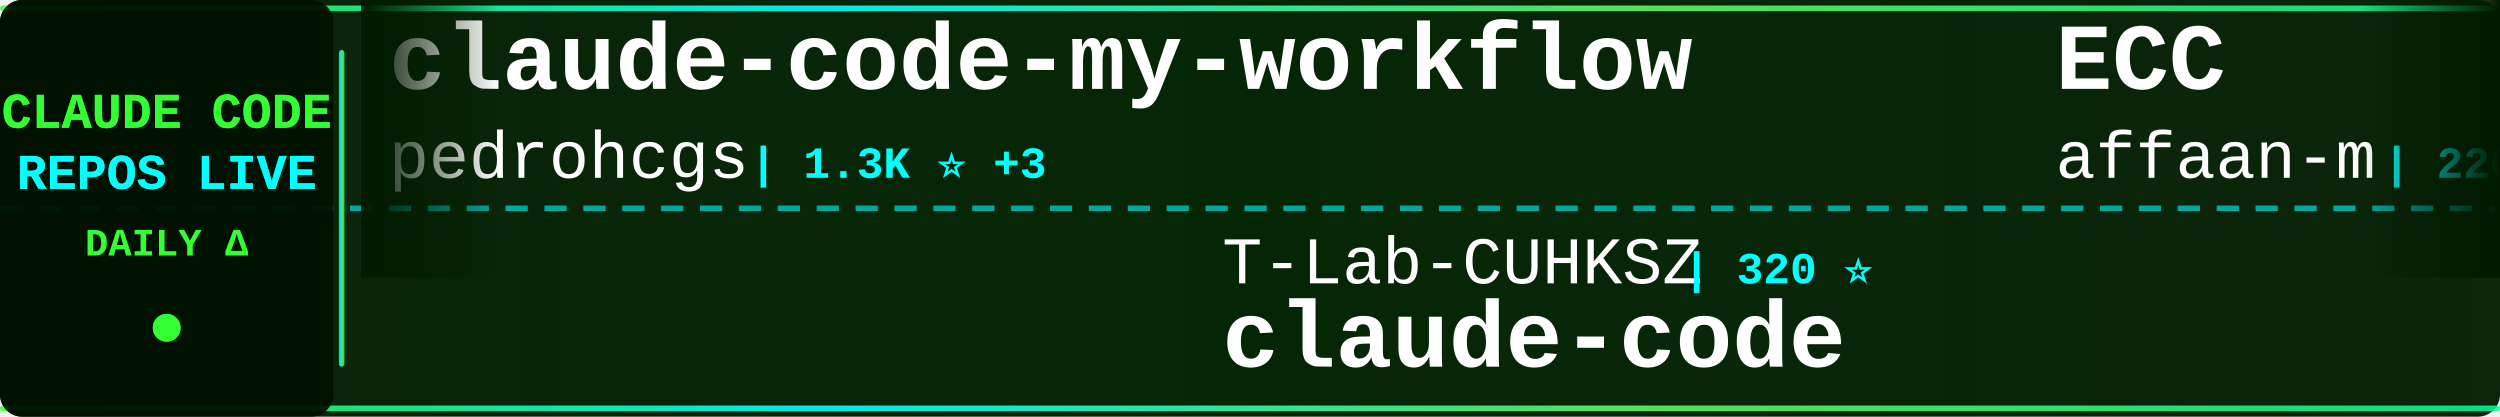
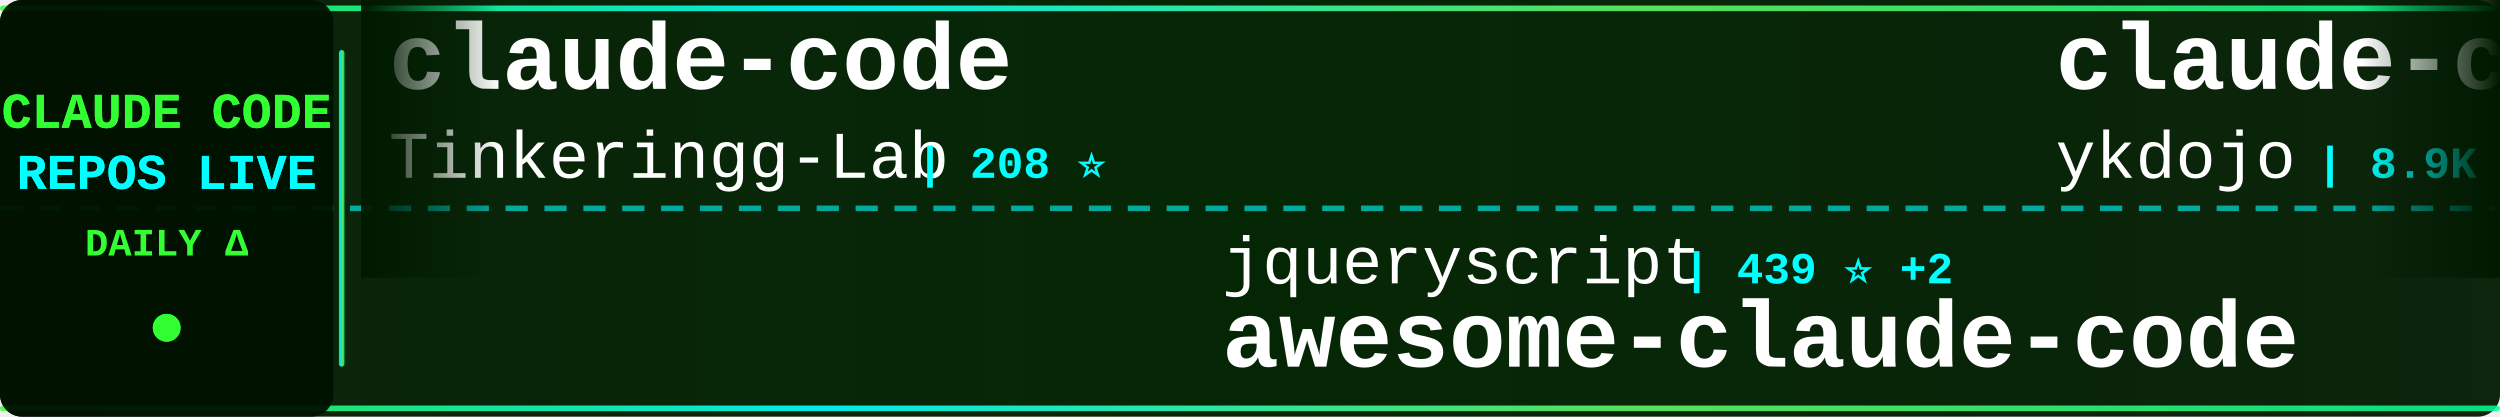
<svg xmlns="http://www.w3.org/2000/svg" width="900" height="150">
  <defs>
    <linearGradient id="tickerBg" x1="0%" y1="0%" x2="100%" y2="0%">
      <stop offset="0%" style="stop-color:#001a00;stop-opacity:0.95" />
      <stop offset="50%" style="stop-color:#002200;stop-opacity:0.98" />
      <stop offset="100%" style="stop-color:#001a00;stop-opacity:0.95" />
    </linearGradient>
    <linearGradient id="borderGrad" x1="0%" y1="0%" x2="100%" y2="0%">
      <stop offset="0%" style="stop-color:#33ff33;stop-opacity:0.85">
        <animate attributeName="stop-opacity" values="0.85;1;0.85" dur="2s" repeatCount="indefinite" />
      </stop>
      <stop offset="33%" style="stop-color:#00ffff;stop-opacity:0.9">
        <animate attributeName="stop-opacity" values="0.9;1;0.9" dur="2.2s" repeatCount="indefinite" />
      </stop>
      <stop offset="66%" style="stop-color:#66ff66;stop-opacity:0.85">
        <animate attributeName="stop-opacity" values="0.85;1;0.85" dur="1.8s" repeatCount="indefinite" />
      </stop>
      <stop offset="100%" style="stop-color:#00ff99;stop-opacity:0.85">
        <animate attributeName="stop-opacity" values="0.85;1;0.85" dur="2s" repeatCount="indefinite" />
      </stop>
    </linearGradient>
    <filter id="textGlow">
      <feGaussianBlur stdDeviation="0.1" result="coloredBlur" />
      <feMerge>
        <feMergeNode in="coloredBlur" />
        <feMergeNode in="SourceGraphic" />
      </feMerge>
    </filter>
    <filter id="metricGlow">
      <feGaussianBlur stdDeviation="0.2" result="coloredBlur" />
      <feMerge>
        <feMergeNode in="coloredBlur" />
        <feMergeNode in="SourceGraphic" />
      </feMerge>
    </filter>
    <linearGradient id="leftFade" x1="0%" y1="0%" x2="100%" y2="0%">
      <stop offset="0%" style="stop-color:#001a00;stop-opacity:1" />
      <stop offset="100%" style="stop-color:#001a00;stop-opacity:0" />
    </linearGradient>
    <linearGradient id="rightFade" x1="0%" y1="0%" x2="100%" y2="0%">
      <stop offset="0%" style="stop-color:#001a00;stop-opacity:0" />
      <stop offset="100%" style="stop-color:#001a00;stop-opacity:1" />
    </linearGradient>
  </defs>
  <rect width="900" height="150" fill="url(#tickerBg)" rx="8" />
  <rect x="0" y="2" width="900" height="2" fill="url(#borderGrad)" rx="1" />
  <rect x="0" y="146" width="900" height="2" fill="url(#borderGrad)" rx="1" />
  <line x1="0" y1="75" x2="900" y2="75" stroke="#00ffff" stroke-width="2" stroke-dasharray="8 6" opacity="0.6" />
  <rect x="0" y="0" width="120" height="150" fill="#001100" opacity="0.95" rx="8" />
  <text x="60" y="46" font-family="'Courier New', monospace" font-size="18" font-weight="bold" fill="#33ff33" text-anchor="middle" filter="url(#textGlow)">
    CLAUDE CODE
  </text>
  <text x="60" y="68" font-family="'Courier New', monospace" font-size="18" font-weight="bold" fill="#00ffff" text-anchor="middle" filter="url(#textGlow)">
    REPOS LIVE
  </text>
  <text x="60" y="92" font-family="'Courier New', monospace" font-size="14" font-weight="bold" fill="#33ff33" text-anchor="middle">
    DAILY Δ
  </text>
  <circle cx="60" cy="118" r="5" fill="#33ff33" filter="url(#metricGlow)">
    <animate attributeName="r" values="4;6;4" dur="1.5s" repeatCount="indefinite" />
    <animate attributeName="opacity" values="0.6;1;0.6" dur="1.5s" repeatCount="indefinite" />
  </circle>
  <rect x="122" y="18" width="2" height="114" fill="url(#borderGrad)" rx="1" />
  <clipPath id="tickerClip">
    <rect x="130" y="0" width="770" height="150" />
  </clipPath>
  <g clip-path="url(#tickerClip)">
    <g id="tickerItems">
      <animateTransform attributeName="transform" attributeType="XML" type="translate" from="0 0" to="-3000 0" dur="54s" repeatCount="indefinite" />
      <g transform="translate(0, 0)">
-         <text x="140" y="32" font-family="'Courier New', monospace" font-size="34" font-weight="bold" fill="#ffffff">claude-code-my-workflow</text>
-         <text x="140" y="64" font-family="'Courier New', monospace" font-size="24" font-weight="normal" fill="#ffffff" opacity="1.0">pedrohcgs</text>
-         <text x="270" y="64" font-family="'Courier New', monospace" font-size="16" font-weight="bold" fill="#00ffff"> | 1.3K ⭐ +3</text>
+         <text x="140" y="32" font-family="'Courier New', monospace" font-size="34" font-weight="bold" fill="#ffffff">claude-code</text>
+         <text x="140" y="64" font-family="'Courier New', monospace" font-size="24" font-weight="normal" fill="#ffffff" opacity="1.0">Tinkeringg-Lab</text>
+         <text x="330" y="64" font-family="'Courier New', monospace" font-size="16" font-weight="bold" fill="#00ffff"> | 208 ⭐</text>
      </g>
      <g transform="translate(300, 0)">
-         <text x="140" y="102" font-family="'Courier New', monospace" font-size="24" font-weight="normal" fill="#ffffff" opacity="1.0">T-Lab-CUHKSZ</text>
-         <text x="306" y="102" font-family="'Courier New', monospace" font-size="16" font-weight="bold" fill="#00ffff"> | 320 ⭐</text>
-         <text x="140" y="132" font-family="'Courier New', monospace" font-size="34" font-weight="bold" fill="#ffffff">claude-code</text>
+         <text x="140" y="102" font-family="'Courier New', monospace" font-size="24" font-weight="normal" fill="#ffffff" opacity="1.0">jqueryscript</text>
+         <text x="306" y="102" font-family="'Courier New', monospace" font-size="16" font-weight="bold" fill="#00ffff"> | 439 ⭐ +2</text>
+         <text x="140" y="132" font-family="'Courier New', monospace" font-size="34" font-weight="bold" fill="#ffffff">awesome-claude-code</text>
      </g>
      <g transform="translate(600, 0)">
-         <text x="140" y="32" font-family="'Courier New', monospace" font-size="34" font-weight="bold" fill="#ffffff">ECC</text>
-         <text x="140" y="64" font-family="'Courier New', monospace" font-size="24" font-weight="normal" fill="#ffffff" opacity="1.0">affaan-m</text>
-         <text x="258" y="64" font-family="'Courier New', monospace" font-size="16" font-weight="bold" fill="#00ffff"> | 220.6K ⭐ +653</text>
+         <text x="140" y="32" font-family="'Courier New', monospace" font-size="34" font-weight="bold" fill="#ffffff">claude-code-tips</text>
+         <text x="140" y="64" font-family="'Courier New', monospace" font-size="24" font-weight="normal" fill="#ffffff" opacity="1.0">ykdojo</text>
+         <text x="234" y="64" font-family="'Courier New', monospace" font-size="16" font-weight="bold" fill="#00ffff"> | 8.9K ⭐ +7</text>
      </g>
      <g transform="translate(900, 0)">
-         <text x="140" y="102" font-family="'Courier New', monospace" font-size="24" font-weight="normal" fill="#ffffff" opacity="1.0">sugyan</text>
-         <text x="234" y="102" font-family="'Courier New', monospace" font-size="16" font-weight="bold" fill="#00ffff"> | 1.1K ⭐ +3</text>
-         <text x="140" y="132" font-family="'Courier New', monospace" font-size="34" font-weight="bold" fill="#ffffff">claude-code-webui</text>
+         <text x="140" y="102" font-family="'Courier New', monospace" font-size="24" font-weight="normal" fill="#ffffff" opacity="1.0">zstmfhy</text>
+         <text x="246" y="102" font-family="'Courier New', monospace" font-size="16" font-weight="bold" fill="#00ffff"> | 190 ⭐</text>
+         <text x="140" y="132" font-family="'Courier New', monospace" font-size="34" font-weight="bold" fill="#ffffff">Claude-code</text>
      </g>
      <g transform="translate(1200, 0)">
-         <text x="140" y="32" font-family="'Courier New', monospace" font-size="34" font-weight="bold" fill="#ffffff">claude-code</text>
-         <text x="140" y="64" font-family="'Courier New', monospace" font-size="24" font-weight="normal" fill="#ffffff" opacity="1.0">alex000kim</text>
-         <text x="282" y="64" font-family="'Courier New', monospace" font-size="16" font-weight="bold" fill="#00ffff"> | 228 ⭐</text>
+         <text x="140" y="32" font-family="'Courier New', monospace" font-size="34" font-weight="bold" fill="#ffffff">claude-code-showcase</text>
+         <text x="140" y="64" font-family="'Courier New', monospace" font-size="24" font-weight="normal" fill="#ffffff" opacity="1.0">ChrisWiles</text>
+         <text x="282" y="64" font-family="'Courier New', monospace" font-size="16" font-weight="bold" fill="#00ffff"> | 6.0K ⭐ +4</text>
      </g>
      <g transform="translate(1500, 0)">
-         <text x="140" y="102" font-family="'Courier New', monospace" font-size="24" font-weight="normal" fill="#ffffff" opacity="1.0">nicedreamzapp</text>
-         <text x="318" y="102" font-family="'Courier New', monospace" font-size="16" font-weight="bold" fill="#00ffff"> | 2.8K ⭐ +1</text>
-         <text x="140" y="132" font-family="'Courier New', monospace" font-size="34" font-weight="bold" fill="#ffffff">claude-code-local</text>
+         <text x="140" y="102" font-family="'Courier New', monospace" font-size="24" font-weight="normal" fill="#ffffff" opacity="1.0">RichardAtCT</text>
+         <text x="294" y="102" font-family="'Courier New', monospace" font-size="16" font-weight="bold" fill="#00ffff"> | 2.7K ⭐ +4</text>
+         <text x="140" y="132" font-family="'Courier New', monospace" font-size="34" font-weight="bold" fill="#ffffff">claude-code-telegram</text>
      </g>
      <g transform="translate(1800, 0)">
-         <text x="140" y="32" font-family="'Courier New', monospace" font-size="34" font-weight="bold" fill="#ffffff">claude-code-security-rev...</text>
-         <text x="140" y="64" font-family="'Courier New', monospace" font-size="24" font-weight="normal" fill="#ffffff" opacity="1.0">anthropics</text>
-         <text x="282" y="64" font-family="'Courier New', monospace" font-size="16" font-weight="bold" fill="#00ffff"> | 5.3K ⭐ +9</text>
+         <text x="140" y="32" font-family="'Courier New', monospace" font-size="34" font-weight="bold" fill="#ffffff">Claude-Code-Usage-Monito...</text>
+         <text x="140" y="64" font-family="'Courier New', monospace" font-size="24" font-weight="normal" fill="#ffffff" opacity="1.0">Maciek-roboblog</text>
+         <text x="342" y="64" font-family="'Courier New', monospace" font-size="16" font-weight="bold" fill="#00ffff"> | 8.3K ⭐ +11</text>
      </g>
      <g transform="translate(2100, 0)">
-         <text x="140" y="102" font-family="'Courier New', monospace" font-size="24" font-weight="normal" fill="#ffffff" opacity="1.0">fazxes</text>
-         <text x="234" y="102" font-family="'Courier New', monospace" font-size="16" font-weight="bold" fill="#00ffff"> | 222 ⭐</text>
-         <text x="140" y="132" font-family="'Courier New', monospace" font-size="34" font-weight="bold" fill="#ffffff">Claude-code</text>
+         <text x="140" y="102" font-family="'Courier New', monospace" font-size="24" font-weight="normal" fill="#ffffff" opacity="1.0">digitalsamba</text>
+         <text x="306" y="102" font-family="'Courier New', monospace" font-size="16" font-weight="bold" fill="#00ffff"> | 1.6K ⭐ +6</text>
+         <text x="140" y="132" font-family="'Courier New', monospace" font-size="34" font-weight="bold" fill="#ffffff">claude-code-video-toolki...</text>
      </g>
      <g transform="translate(2400, 0)">
-         <text x="140" y="32" font-family="'Courier New', monospace" font-size="34" font-weight="bold" fill="#ffffff">claude-code-harness</text>
-         <text x="140" y="64" font-family="'Courier New', monospace" font-size="24" font-weight="normal" fill="#ffffff" opacity="1.0">Chachamaru127</text>
-         <text x="318" y="64" font-family="'Courier New', monospace" font-size="16" font-weight="bold" fill="#00ffff"> | 2.9K ⭐ +6</text>
+         <text x="140" y="32" font-family="'Courier New', monospace" font-size="34" font-weight="bold" fill="#ffffff">claude-code</text>
+         <text x="140" y="64" font-family="'Courier New', monospace" font-size="24" font-weight="normal" fill="#ffffff" opacity="1.0">freestylefly</text>
+         <text x="306" y="64" font-family="'Courier New', monospace" font-size="16" font-weight="bold" fill="#00ffff"> | 127 ⭐ +1</text>
      </g>
      <g transform="translate(2700, 0)">
-         <text x="140" y="102" font-family="'Courier New', monospace" font-size="24" font-weight="normal" fill="#ffffff" opacity="1.0">RishabhK103</text>
-         <text x="294" y="102" font-family="'Courier New', monospace" font-size="16" font-weight="bold" fill="#00ffff"> | 95 ⭐ +1</text>
-         <text x="140" y="132" font-family="'Courier New', monospace" font-size="34" font-weight="bold" fill="#ffffff">claude-code</text>
+         <text x="140" y="102" font-family="'Courier New', monospace" font-size="24" font-weight="normal" fill="#ffffff" opacity="1.0">1rgs</text>
+         <text x="210" y="102" font-family="'Courier New', monospace" font-size="16" font-weight="bold" fill="#00ffff"> | 3.7K ⭐ +3</text>
+         <text x="140" y="132" font-family="'Courier New', monospace" font-size="34" font-weight="bold" fill="#ffffff">claude-code-proxy</text>
      </g>
      <g transform="translate(3000, 0)">
-         <text x="140" y="32" font-family="'Courier New', monospace" font-size="34" font-weight="bold" fill="#ffffff">claude-code-my-workflow</text>
-         <text x="140" y="64" font-family="'Courier New', monospace" font-size="24" font-weight="normal" fill="#ffffff" opacity="1.0">pedrohcgs</text>
-         <text x="270" y="64" font-family="'Courier New', monospace" font-size="16" font-weight="bold" fill="#00ffff"> | 1.3K ⭐ +3</text>
+         <text x="140" y="32" font-family="'Courier New', monospace" font-size="34" font-weight="bold" fill="#ffffff">claude-code</text>
+         <text x="140" y="64" font-family="'Courier New', monospace" font-size="24" font-weight="normal" fill="#ffffff" opacity="1.0">Tinkeringg-Lab</text>
+         <text x="330" y="64" font-family="'Courier New', monospace" font-size="16" font-weight="bold" fill="#00ffff"> | 208 ⭐</text>
      </g>
      <g transform="translate(3300, 0)">
-         <text x="140" y="102" font-family="'Courier New', monospace" font-size="24" font-weight="normal" fill="#ffffff" opacity="1.0">T-Lab-CUHKSZ</text>
-         <text x="306" y="102" font-family="'Courier New', monospace" font-size="16" font-weight="bold" fill="#00ffff"> | 320 ⭐</text>
-         <text x="140" y="132" font-family="'Courier New', monospace" font-size="34" font-weight="bold" fill="#ffffff">claude-code</text>
+         <text x="140" y="102" font-family="'Courier New', monospace" font-size="24" font-weight="normal" fill="#ffffff" opacity="1.0">jqueryscript</text>
+         <text x="306" y="102" font-family="'Courier New', monospace" font-size="16" font-weight="bold" fill="#00ffff"> | 439 ⭐ +2</text>
+         <text x="140" y="132" font-family="'Courier New', monospace" font-size="34" font-weight="bold" fill="#ffffff">awesome-claude-code</text>
      </g>
      <g transform="translate(3600, 0)">
-         <text x="140" y="32" font-family="'Courier New', monospace" font-size="34" font-weight="bold" fill="#ffffff">ECC</text>
-         <text x="140" y="64" font-family="'Courier New', monospace" font-size="24" font-weight="normal" fill="#ffffff" opacity="1.0">affaan-m</text>
-         <text x="258" y="64" font-family="'Courier New', monospace" font-size="16" font-weight="bold" fill="#00ffff"> | 220.6K ⭐ +653</text>
+         <text x="140" y="32" font-family="'Courier New', monospace" font-size="34" font-weight="bold" fill="#ffffff">claude-code-tips</text>
+         <text x="140" y="64" font-family="'Courier New', monospace" font-size="24" font-weight="normal" fill="#ffffff" opacity="1.0">ykdojo</text>
+         <text x="234" y="64" font-family="'Courier New', monospace" font-size="16" font-weight="bold" fill="#00ffff"> | 8.9K ⭐ +7</text>
      </g>
      <g transform="translate(3900, 0)">
-         <text x="140" y="102" font-family="'Courier New', monospace" font-size="24" font-weight="normal" fill="#ffffff" opacity="1.0">sugyan</text>
-         <text x="234" y="102" font-family="'Courier New', monospace" font-size="16" font-weight="bold" fill="#00ffff"> | 1.1K ⭐ +3</text>
-         <text x="140" y="132" font-family="'Courier New', monospace" font-size="34" font-weight="bold" fill="#ffffff">claude-code-webui</text>
+         <text x="140" y="102" font-family="'Courier New', monospace" font-size="24" font-weight="normal" fill="#ffffff" opacity="1.0">zstmfhy</text>
+         <text x="246" y="102" font-family="'Courier New', monospace" font-size="16" font-weight="bold" fill="#00ffff"> | 190 ⭐</text>
+         <text x="140" y="132" font-family="'Courier New', monospace" font-size="34" font-weight="bold" fill="#ffffff">Claude-code</text>
      </g>
    </g>
  </g>
  <rect x="130" y="0" width="50" height="100" fill="url(#leftFade)" />
  <rect x="850" y="0" width="50" height="100" fill="url(#rightFade)" />
</svg>
